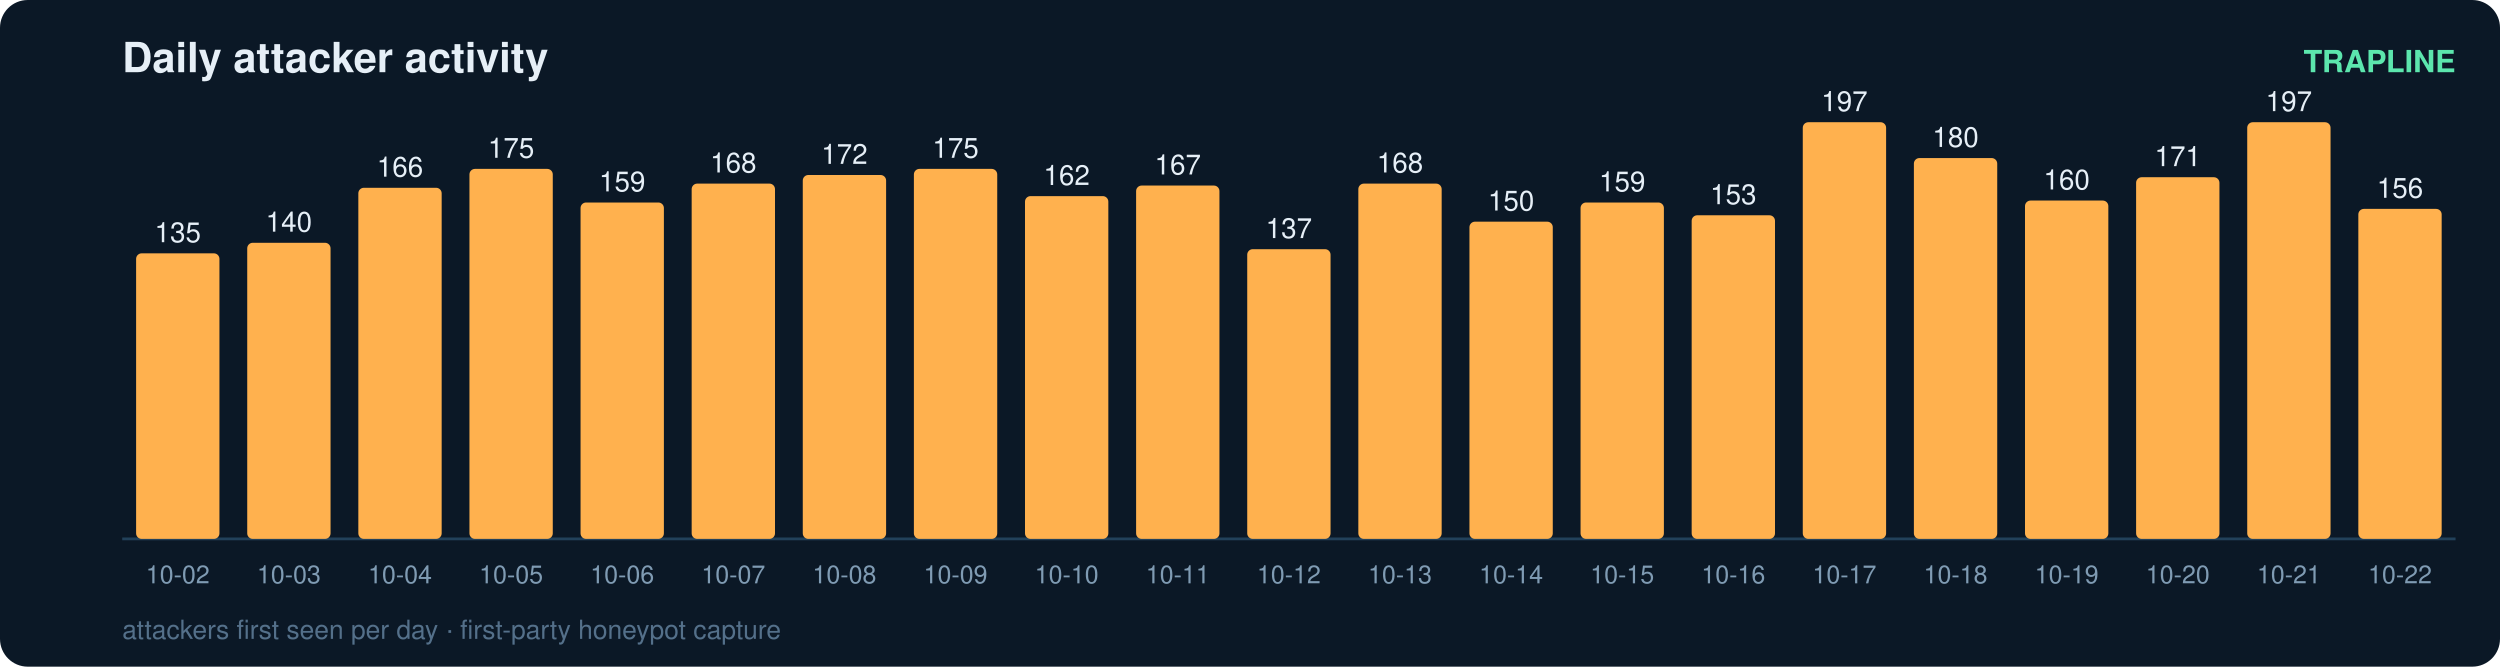
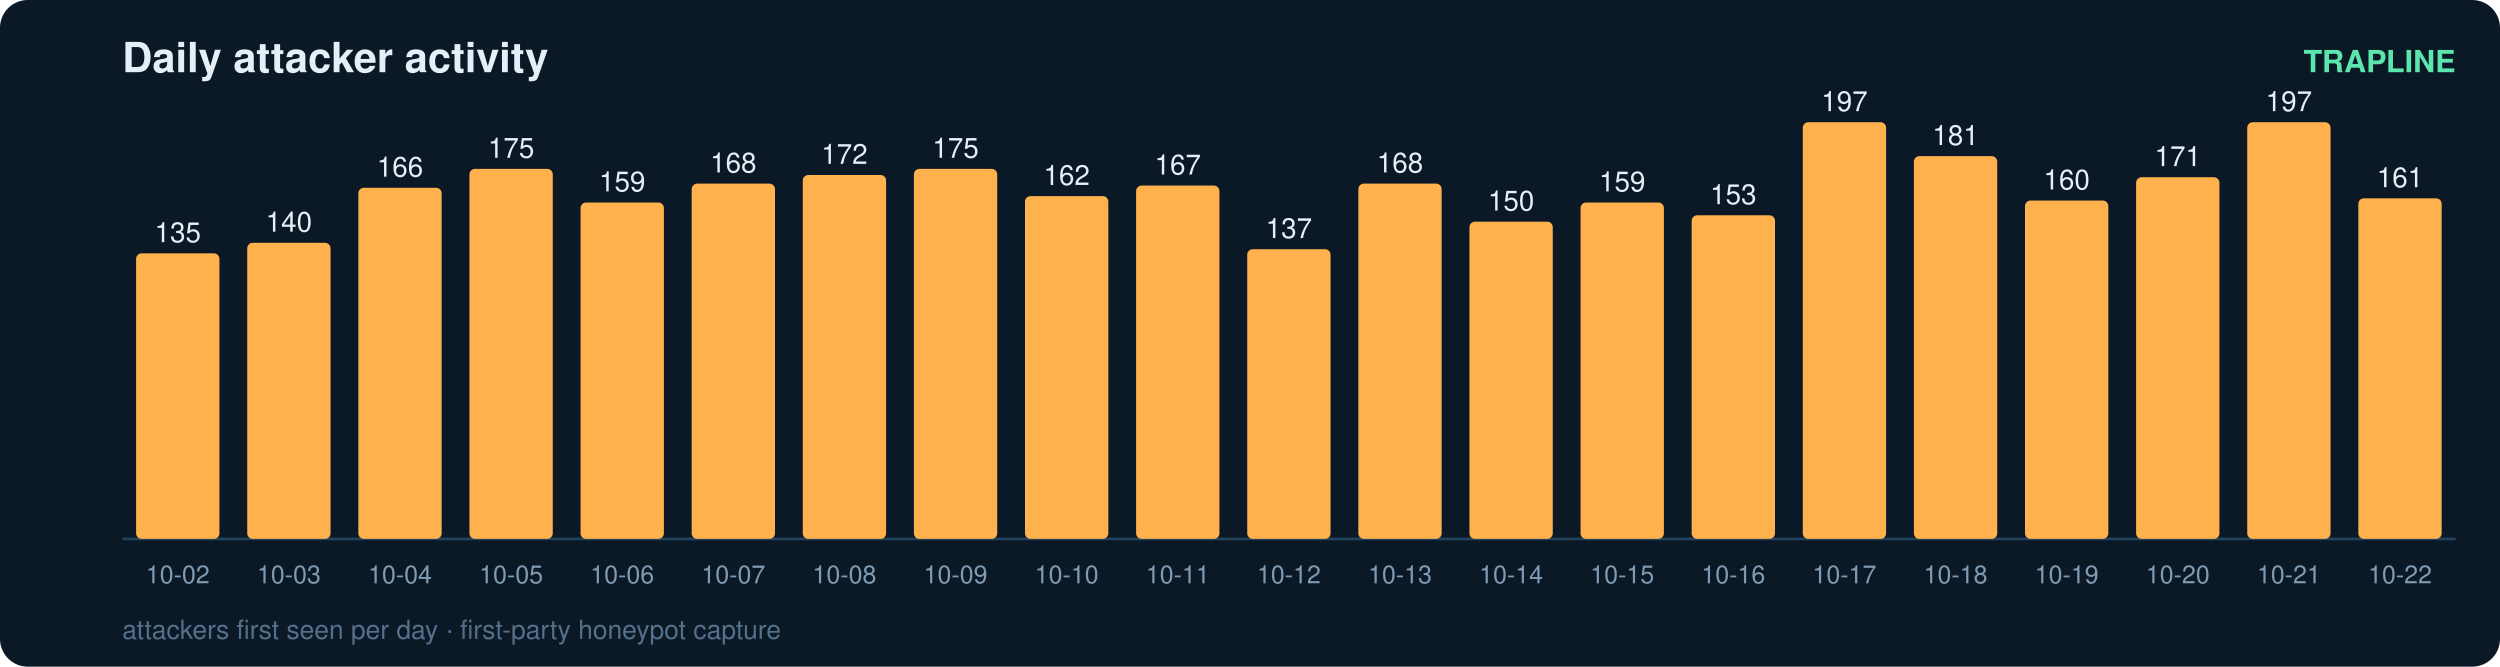
<svg xmlns="http://www.w3.org/2000/svg" width="900" height="240" viewBox="0 0 900 240" font-family="ui-sans-serif,Segoe UI,Helvetica,Arial">
  <rect width="900" height="240" rx="10" fill="#0b1826" />
  <text x="44" y="26" fill="#e6eff7" font-size="15" font-weight="700">Daily attacker activity</text>
  <text x="884" y="26" fill="#5ce6ad" font-size="11" text-anchor="end" font-weight="600">TRAPLINE</text>
  <line x1="44" y1="194" x2="884" y2="194" stroke="#22415a" stroke-width="1" />
  <rect x="49" y="91.2" width="30" height="102.8" rx="2" fill="#ffb14e" />
  <text x="64.0" y="87.2" fill="#e6eff7" font-size="10" text-anchor="middle" font-variant-numeric="tabular-nums">135</text>
  <text x="64.0" y="210.0" fill="#7f9bb3" font-size="9" text-anchor="middle">10-02</text>
  <rect x="89" y="87.4" width="30" height="106.6" rx="2" fill="#ffb14e" />
  <text x="104.0" y="83.4" fill="#e6eff7" font-size="10" text-anchor="middle" font-variant-numeric="tabular-nums">140</text>
  <text x="104.0" y="210.0" fill="#7f9bb3" font-size="9" text-anchor="middle">10-03</text>
  <rect x="129" y="67.6" width="30" height="126.4" rx="2" fill="#ffb14e" />
  <text x="144.0" y="63.6" fill="#e6eff7" font-size="10" text-anchor="middle" font-variant-numeric="tabular-nums">166</text>
  <text x="144.0" y="210.0" fill="#7f9bb3" font-size="9" text-anchor="middle">10-04</text>
  <rect x="169" y="60.8" width="30" height="133.2" rx="2" fill="#ffb14e" />
  <text x="184.0" y="56.8" fill="#e6eff7" font-size="10" text-anchor="middle" font-variant-numeric="tabular-nums">175</text>
  <text x="184.0" y="210.0" fill="#7f9bb3" font-size="9" text-anchor="middle">10-05</text>
  <rect x="209" y="72.9" width="30" height="121.1" rx="2" fill="#ffb14e" />
  <text x="224.0" y="68.9" fill="#e6eff7" font-size="10" text-anchor="middle" font-variant-numeric="tabular-nums">159</text>
  <text x="224.0" y="210.0" fill="#7f9bb3" font-size="9" text-anchor="middle">10-06</text>
  <rect x="249" y="66.1" width="30" height="127.9" rx="2" fill="#ffb14e" />
  <text x="264.0" y="62.1" fill="#e6eff7" font-size="10" text-anchor="middle" font-variant-numeric="tabular-nums">168</text>
  <text x="264.0" y="210.0" fill="#7f9bb3" font-size="9" text-anchor="middle">10-07</text>
  <rect x="289" y="63.0" width="30" height="131.0" rx="2" fill="#ffb14e" />
  <text x="304.0" y="59.0" fill="#e6eff7" font-size="10" text-anchor="middle" font-variant-numeric="tabular-nums">172</text>
  <text x="304.0" y="210.0" fill="#7f9bb3" font-size="9" text-anchor="middle">10-08</text>
  <rect x="329" y="60.8" width="30" height="133.2" rx="2" fill="#ffb14e" />
  <text x="344.0" y="56.8" fill="#e6eff7" font-size="10" text-anchor="middle" font-variant-numeric="tabular-nums">175</text>
  <text x="344.0" y="210.0" fill="#7f9bb3" font-size="9" text-anchor="middle">10-09</text>
  <rect x="369" y="70.6" width="30" height="123.4" rx="2" fill="#ffb14e" />
  <text x="384.0" y="66.6" fill="#e6eff7" font-size="10" text-anchor="middle" font-variant-numeric="tabular-nums">162</text>
  <text x="384.0" y="210.0" fill="#7f9bb3" font-size="9" text-anchor="middle">10-10</text>
  <rect x="409" y="66.8" width="30" height="127.2" rx="2" fill="#ffb14e" />
  <text x="424.0" y="62.8" fill="#e6eff7" font-size="10" text-anchor="middle" font-variant-numeric="tabular-nums">167</text>
  <text x="424.0" y="210.0" fill="#7f9bb3" font-size="9" text-anchor="middle">10-11</text>
  <rect x="449" y="89.7" width="30" height="104.3" rx="2" fill="#ffb14e" />
  <text x="464.0" y="85.7" fill="#e6eff7" font-size="10" text-anchor="middle" font-variant-numeric="tabular-nums">137</text>
  <text x="464.0" y="210.0" fill="#7f9bb3" font-size="9" text-anchor="middle">10-12</text>
  <rect x="489" y="66.1" width="30" height="127.9" rx="2" fill="#ffb14e" />
  <text x="504.0" y="62.1" fill="#e6eff7" font-size="10" text-anchor="middle" font-variant-numeric="tabular-nums">168</text>
  <text x="504.0" y="210.0" fill="#7f9bb3" font-size="9" text-anchor="middle">10-13</text>
  <rect x="529" y="79.8" width="30" height="114.2" rx="2" fill="#ffb14e" />
  <text x="544.0" y="75.8" fill="#e6eff7" font-size="10" text-anchor="middle" font-variant-numeric="tabular-nums">150</text>
  <text x="544.0" y="210.0" fill="#7f9bb3" font-size="9" text-anchor="middle">10-14</text>
  <rect x="569" y="72.9" width="30" height="121.1" rx="2" fill="#ffb14e" />
  <text x="584.0" y="68.9" fill="#e6eff7" font-size="10" text-anchor="middle" font-variant-numeric="tabular-nums">159</text>
  <text x="584.0" y="210.0" fill="#7f9bb3" font-size="9" text-anchor="middle">10-15</text>
  <rect x="609" y="77.5" width="30" height="116.5" rx="2" fill="#ffb14e" />
  <text x="624.0" y="73.5" fill="#e6eff7" font-size="10" text-anchor="middle" font-variant-numeric="tabular-nums">153</text>
  <text x="624.0" y="210.0" fill="#7f9bb3" font-size="9" text-anchor="middle">10-16</text>
  <rect x="649" y="44.0" width="30" height="150.0" rx="2" fill="#ffb14e" />
  <text x="664.0" y="40.0" fill="#e6eff7" font-size="10" text-anchor="middle" font-variant-numeric="tabular-nums">197</text>
  <text x="664.0" y="210.0" fill="#7f9bb3" font-size="9" text-anchor="middle">10-17</text>
-   <rect x="689" y="56.9" width="30" height="137.1" rx="2" fill="#ffb14e" />
-   <text x="704.0" y="52.9" fill="#e6eff7" font-size="10" text-anchor="middle" font-variant-numeric="tabular-nums">180</text>
+   <rect x="689" y="56.2" width="30" height="137.8" rx="2" fill="#ffb14e" />
+   <text x="704.0" y="52.2" fill="#e6eff7" font-size="10" text-anchor="middle" font-variant-numeric="tabular-nums">181</text>
  <text x="704.0" y="210.0" fill="#7f9bb3" font-size="9" text-anchor="middle">10-18</text>
  <rect x="729" y="72.2" width="30" height="121.8" rx="2" fill="#ffb14e" />
  <text x="744.0" y="68.2" fill="#e6eff7" font-size="10" text-anchor="middle" font-variant-numeric="tabular-nums">160</text>
  <text x="744.0" y="210.0" fill="#7f9bb3" font-size="9" text-anchor="middle">10-19</text>
  <rect x="769" y="63.8" width="30" height="130.2" rx="2" fill="#ffb14e" />
  <text x="784.0" y="59.8" fill="#e6eff7" font-size="10" text-anchor="middle" font-variant-numeric="tabular-nums">171</text>
  <text x="784.0" y="210.0" fill="#7f9bb3" font-size="9" text-anchor="middle">10-20</text>
  <rect x="809" y="44.0" width="30" height="150.0" rx="2" fill="#ffb14e" />
  <text x="824.0" y="40.0" fill="#e6eff7" font-size="10" text-anchor="middle" font-variant-numeric="tabular-nums">197</text>
  <text x="824.0" y="210.0" fill="#7f9bb3" font-size="9" text-anchor="middle">10-21</text>
-   <rect x="849" y="75.2" width="30" height="118.8" rx="2" fill="#ffb14e" />
-   <text x="864.0" y="71.2" fill="#e6eff7" font-size="10" text-anchor="middle" font-variant-numeric="tabular-nums">156</text>
+   <rect x="849" y="71.4" width="30" height="122.6" rx="2" fill="#ffb14e" />
+   <text x="864.0" y="67.4" fill="#e6eff7" font-size="10" text-anchor="middle" font-variant-numeric="tabular-nums">161</text>
  <text x="864.0" y="210.0" fill="#7f9bb3" font-size="9" text-anchor="middle">10-22</text>
  <text x="44" y="230" fill="#54708a" font-size="9.5">attackers first seen per day · first-party honeypot capture</text>
</svg>
